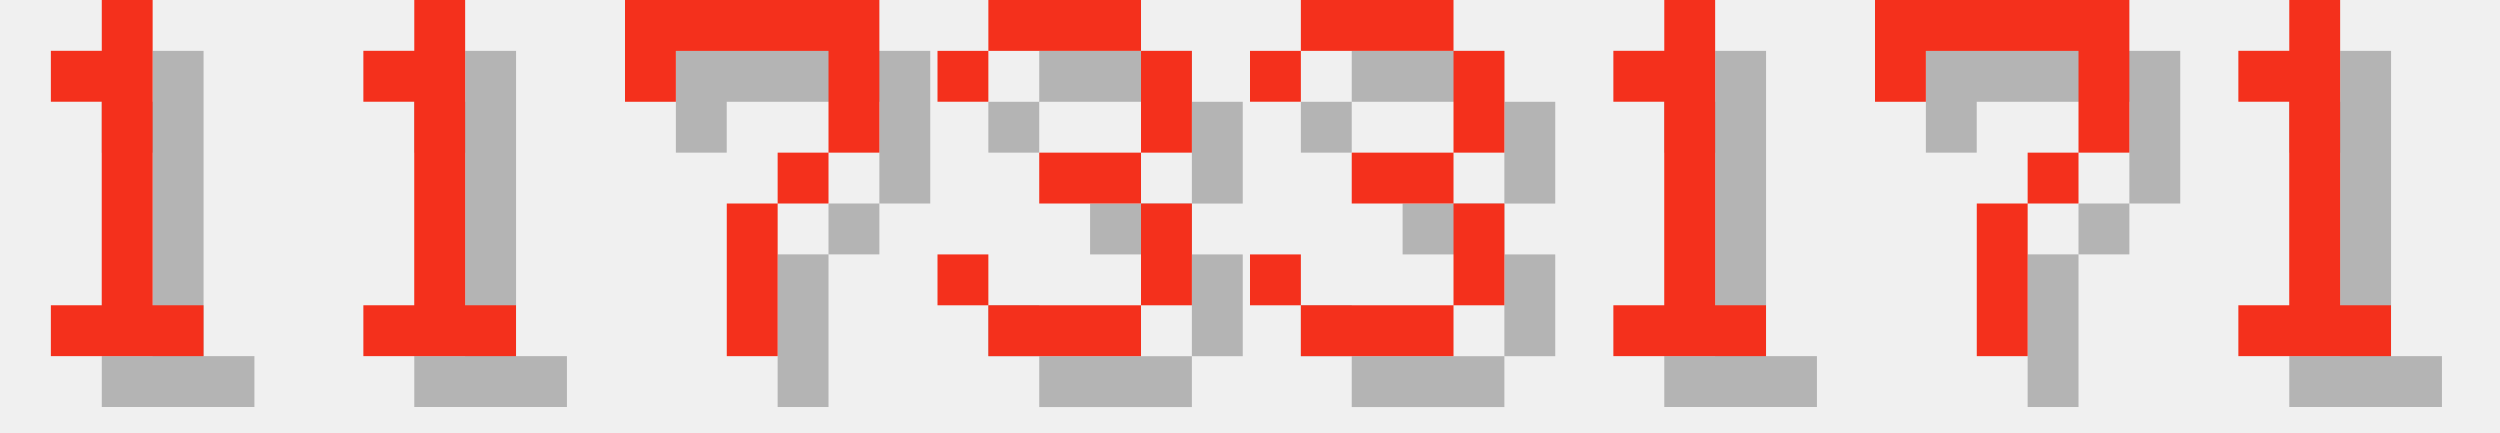
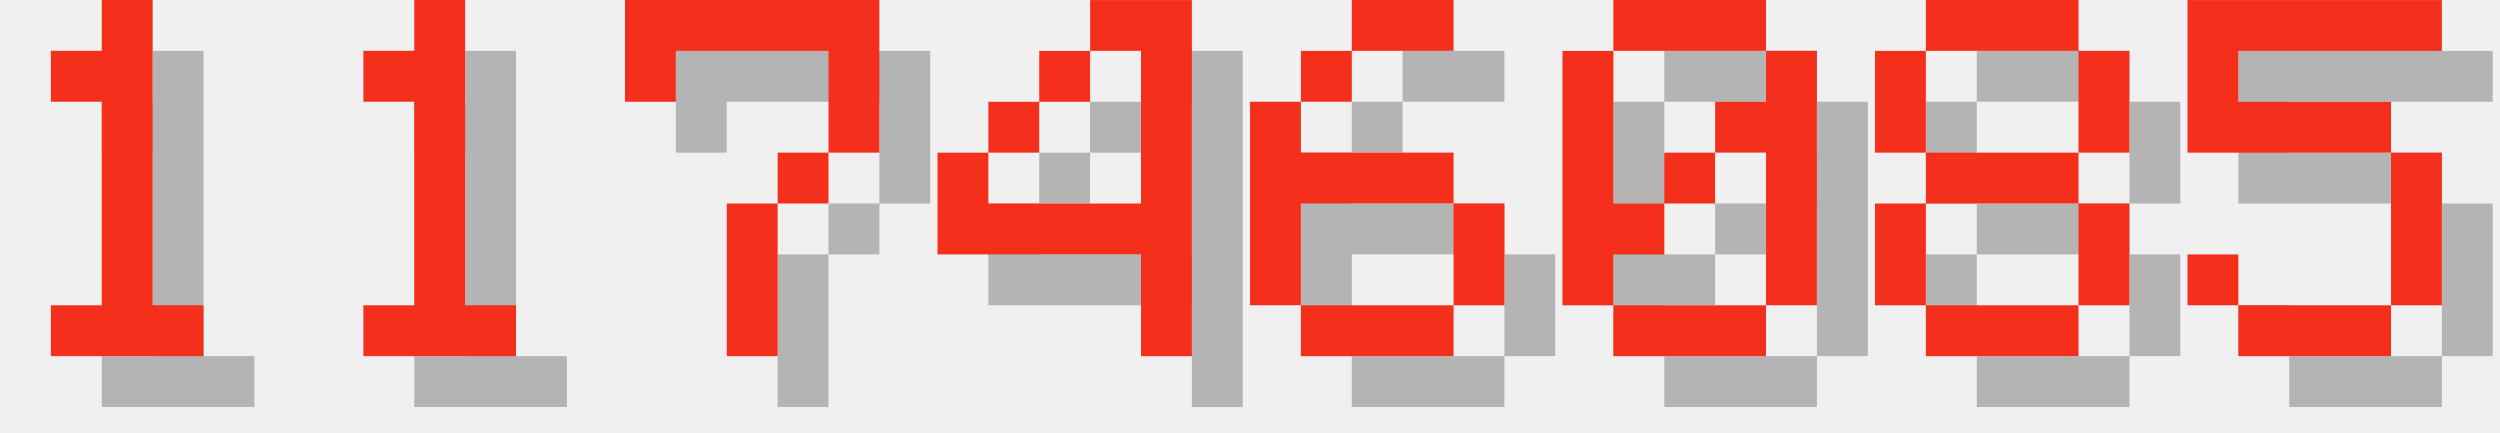
<svg xmlns="http://www.w3.org/2000/svg" version="1.1" width="208.0" height="36">
  <style>
        .text-foreground {
            fill: #F4301C;
        }
        .text-shadow {
            fill: #000000;
            fill-opacity: 0.25;
        }
    </style>
  <g class="digit" id="digit_1" transform="translate(0.0, 0), scale(4)">
    <path id="digit_1_shadow" class="text-shadow" d="m2.117 2.117v1.058h1.058v4.233h-1.058v1.058h3.175v-1.058h-1.058v-6.35h-1.058v1.058h-1.058z" fill-opacity=".5" style="paint-order:stroke fill markers" />
    <path id="digit_1_fg" class="text-foreground" d="m1.058 1.058v1.058h1.058v4.233h-1.058v1.058h3.175v-1.058h-1.058v-6.35h-1.058v1.058h-1.058z" fill="#fff" style="paint-order:stroke fill markers" />
  </g>
  <g class="digit" id="digit_1" transform="translate(26.0, 0), scale(4)">
    <path id="digit_1_shadow" class="text-shadow" d="m2.117 2.117v1.058h1.058v4.233h-1.058v1.058h3.175v-1.058h-1.058v-6.35h-1.058v1.058h-1.058z" fill-opacity=".5" style="paint-order:stroke fill markers" />
    <path id="digit_1_fg" class="text-foreground" d="m1.058 1.058v1.058h1.058v4.233h-1.058v1.058h3.175v-1.058h-1.058v-6.35h-1.058v1.058h-1.058z" fill="#fff" style="paint-order:stroke fill markers" />
  </g>
  <g class="digit" id="digit_7" transform="translate(52.0, 0), scale(4)">
    <path id="digit_7_shadow" class="text-shadow" d="m1.058 1.058 2e-6 2.117h1.058v-1.058h3.175v1.058l2e-7 1.058h-1.058v1.058h-1.058l4e-7 3.175 1.058 1e-7v-3.175h1.058v-1.058h1.058l5e-7 -1.058v-2.117z" fill-opacity=".5" style="paint-order:stroke fill markers" />
    <path id="digit_7_fg" class="text-foreground" d="m0 0 2e-6 2.117h1.058v-1.058h3.175v1.058l2e-7 1.058h-1.058v1.058h-1.058l4e-7 3.175 1.058 1e-7v-3.175h1.058v-1.058h1.058l5e-7 -1.058v-2.117z" fill="#fff" style="paint-order:stroke fill markers" />
  </g>
-   <g class="digit" id="digit_3" transform="translate(78.0, 0), scale(4)">
-     <path id="digit_3_shadow" class="text-shadow" d="m1.058 2.117v1.058h1.058v-1.058h3.175v2.117h-2.117v1.058h2.117v2.117h-3.175v-1.058h-1.058v1.058h1.058v1.058h3.175v-1.058h1.058v-2.117h-1.058v-1.058h1.058v-2.117h-1.058v-1.058h-3.175v1.058h-1.058z" fill-opacity=".5" style="paint-order:stroke fill markers" />
-     <path id="digit_3_fg" class="text-foreground" d="m0 1.058v1.058h1.058v-1.058h3.175v2.117h-2.117v1.058h2.117v2.117h-3.175v-1.058h-1.058v1.058h1.058v1.058h3.175v-1.058h1.058v-2.117h-1.058v-1.058h1.058v-2.117h-1.058v-1.058h-3.175v1.058h-1.058z" fill="#fff" style="paint-order:stroke fill markers" />
+   <g class="digit" id="digit_4" transform="translate(78.0, 0), scale(4)">
+     <path id="digit_4_shadow" class="text-shadow" d="m4.233 1.058v1.058h1.058v3.175h-3.175v-1.058h-1.058v2.117h4.233v2.117h1.058v-7.408h-2.117zm-2.117 3.175h1.058v-1.058h-1.058v1.058zm1.058-1.058h1.058v-1.058h-1.058v1.058z" fill-opacity=".5" style="paint-order:stroke fill markers" />
+     <path id="digit_4_fg" class="text-foreground" d="m3.175 0v1.058h1.058v3.175h-3.175v-1.058h-1.058v2.117h4.233v2.117h1.058v-7.408h-2.117zm-2.117 3.175h1.058v-1.058h-1.058v1.058zm1.058-1.058h1.058v-1.058h-1.058v1.058z" fill="#fff" style="paint-order:stroke fill markers" />
  </g>
-   <g class="digit" id="digit_3" transform="translate(104.0, 0), scale(4)">
-     <path id="digit_3_shadow" class="text-shadow" d="m1.058 2.117v1.058h1.058v-1.058h3.175v2.117h-2.117v1.058h2.117v2.117h-3.175v-1.058h-1.058v1.058h1.058v1.058h3.175v-1.058h1.058v-2.117h-1.058v-1.058h1.058v-2.117h-1.058v-1.058h-3.175v1.058h-1.058z" fill-opacity=".5" style="paint-order:stroke fill markers" />
-     <path id="digit_3_fg" class="text-foreground" d="m0 1.058v1.058h1.058v-1.058h3.175v2.117h-2.117v1.058h2.117v2.117h-3.175v-1.058h-1.058v1.058h1.058v1.058h3.175v-1.058h1.058v-2.117h-1.058v-1.058h1.058v-2.117h-1.058v-1.058h-3.175v1.058h-1.058z" fill="#fff" style="paint-order:stroke fill markers" />
+   <g class="digit" id="digit_6" transform="translate(104.0, 0), scale(4)">
+     <path id="digit_6_shadow" class="text-shadow" d="m3.175 1.058v1.058h2.117v-1.058h-2.117zm0 1.058h-1.058v1.058h1.058v-1.058zm-1.058 1.058h-1.058v4.233h1.058v-2.117h3.175v-1.058h-3.175v-1.058zm3.175 2.117v2.117h1.058v-2.117h-1.058zm0 2.117h-3.175v1.058h3.175v-1.058z" fill-opacity=".5" style="paint-order:stroke fill markers" />
+     <path id="digit_6_fg" class="text-foreground" d="m2.117 0v1.058h2.117v-1.058h-2.117zm0 1.058h-1.058v1.058h1.058v-1.058zm-1.058 1.058h-1.058v4.233h1.058v-2.117h3.175v-1.058h-3.175v-1.058zm3.175 2.117v2.117h1.058v-2.117h-1.058zm0 2.117h-3.175v1.058h3.175v-1.058z" fill="#fff" style="paint-order:stroke fill markers" />
  </g>
-   <g class="digit" id="digit_1" transform="translate(130.0, 0), scale(4)">
-     <path id="digit_1_shadow" class="text-shadow" d="m2.117 2.117v1.058h1.058v4.233h-1.058v1.058h3.175v-1.058h-1.058v-6.35h-1.058v1.058h-1.058z" fill-opacity=".5" style="paint-order:stroke fill markers" />
-     <path id="digit_1_fg" class="text-foreground" d="m1.058 1.058v1.058h1.058v4.233h-1.058v1.058h3.175v-1.058h-1.058v-6.35h-1.058v1.058h-1.058z" fill="#fff" style="paint-order:stroke fill markers" />
+   <g class="digit" id="digit_0" transform="translate(130.0, 0), scale(4)">
+     <path id="digit_0_shadow" class="text-shadow" d="m2.117 1.058v1.058h3.175v-1.058h-3.175zm3.175 1.058v1.058h-1.058v1.058h1.058v3.175h1.058v-5.292h-1.058zm0 5.292h-3.175v1.058h3.175v-1.058zm-3.175 0v-1.058h1.058v-1.058h-1.058v-3.175h-1.058v5.292h1.058zm1.058-2.117h1.058v-1.058h-1.058v1.058z" fill-opacity=".5" style="paint-order:stroke fill markers" />
+     <path id="digit_0_fg" class="text-foreground" d="m1.058 0v1.058h3.175v-1.058h-3.175zm3.175 1.058v1.058h-1.058v1.058h1.058v3.175h1.058v-5.292h-1.058zm0 5.292h-3.175v1.058h3.175v-1.058zm-3.175 0v-1.058h1.058v-1.058h-1.058v-3.175h-1.058v5.292h1.058zm1.058-2.117h1.058v-1.058h-1.058v1.058z" fill="#fff" style="paint-order:stroke fill markers" />
  </g>
-   <g class="digit" id="digit_7" transform="translate(156.0, 0), scale(4)">
-     <path id="digit_7_shadow" class="text-shadow" d="m1.058 1.058 2e-6 2.117h1.058v-1.058h3.175v1.058l2e-7 1.058h-1.058v1.058h-1.058l4e-7 3.175 1.058 1e-7v-3.175h1.058v-1.058h1.058l5e-7 -1.058v-2.117z" fill-opacity=".5" style="paint-order:stroke fill markers" />
-     <path id="digit_7_fg" class="text-foreground" d="m0 0 2e-6 2.117h1.058v-1.058h3.175v1.058l2e-7 1.058h-1.058v1.058h-1.058l4e-7 3.175 1.058 1e-7v-3.175h1.058v-1.058h1.058l5e-7 -1.058v-2.117z" fill="#fff" style="paint-order:stroke fill markers" />
+   <g class="digit" id="digit_8" transform="translate(156.0, 0), scale(4)">
+     <path id="digit_8_shadow" class="text-shadow" d="m2.117 1.058v1.058h3.175v-1.058h-3.175zm3.175 1.058v2.117h1.058v-2.117h-1.058zm0 2.117h-3.175v1.058h3.175v-1.058zm0 1.058v2.117h1.058v-2.117h-1.058zm0 2.117h-3.175v1.058h3.175v-1.058zm-3.175 0v-2.117h-1.058v2.117h1.058zm0-3.175v-2.117h-1.058v2.117h1.058z" fill-opacity=".5" style="paint-order:stroke fill markers" />
+     <path id="digit_8_fg" class="text-foreground" d="m1.058 0v1.058h3.175v-1.058h-3.175zm3.175 1.058v2.117h1.058v-2.117h-1.058zm0 2.117h-3.175v1.058h3.175v-1.058zm0 1.058v2.117h1.058v-2.117h-1.058zm0 2.117h-3.175v1.058h3.175v-1.058zm-3.175 0v-2.117h-1.058v2.117h1.058zm0-3.175v-2.117h-1.058v2.117h1.058z" fill="#fff" style="paint-order:stroke fill markers" />
  </g>
-   <g class="digit" id="digit_1" transform="translate(182.0, 0), scale(4)">
-     <path id="digit_1_shadow" class="text-shadow" d="m2.117 2.117v1.058h1.058v4.233h-1.058v1.058h3.175v-1.058h-1.058v-6.35h-1.058v1.058h-1.058z" fill-opacity=".5" style="paint-order:stroke fill markers" />
-     <path id="digit_1_fg" class="text-foreground" d="m1.058 1.058v1.058h1.058v4.233h-1.058v1.058h3.175v-1.058h-1.058v-6.35h-1.058v1.058h-1.058z" fill="#fff" style="paint-order:stroke fill markers" />
+   <g class="digit" id="digit_5" transform="translate(182.0, 0), scale(4)">
+     <path id="digit_5_shadow" class="text-shadow" d="m1.058 1.058v3.175h4.233v3.175h-3.175v-1.058h-1.058v1.058h1.058v1.058h3.175v-1.058h1.058v-3.175h-1.058v-1.058h-3.175v-1.058h4.233v-1.058h-5.292z" fill-opacity=".5" style="paint-order:stroke fill markers" />
+     <path id="digit_5_fg" class="text-foreground" d="m0 0v3.175h4.233v3.175h-3.175v-1.058h-1.058v1.058h1.058v1.058h3.175v-1.058h1.058v-3.175h-1.058v-1.058h-3.175v-1.058h4.233v-1.058h-5.292z" fill="#fff" style="paint-order:stroke fill markers" />
  </g>
</svg>
